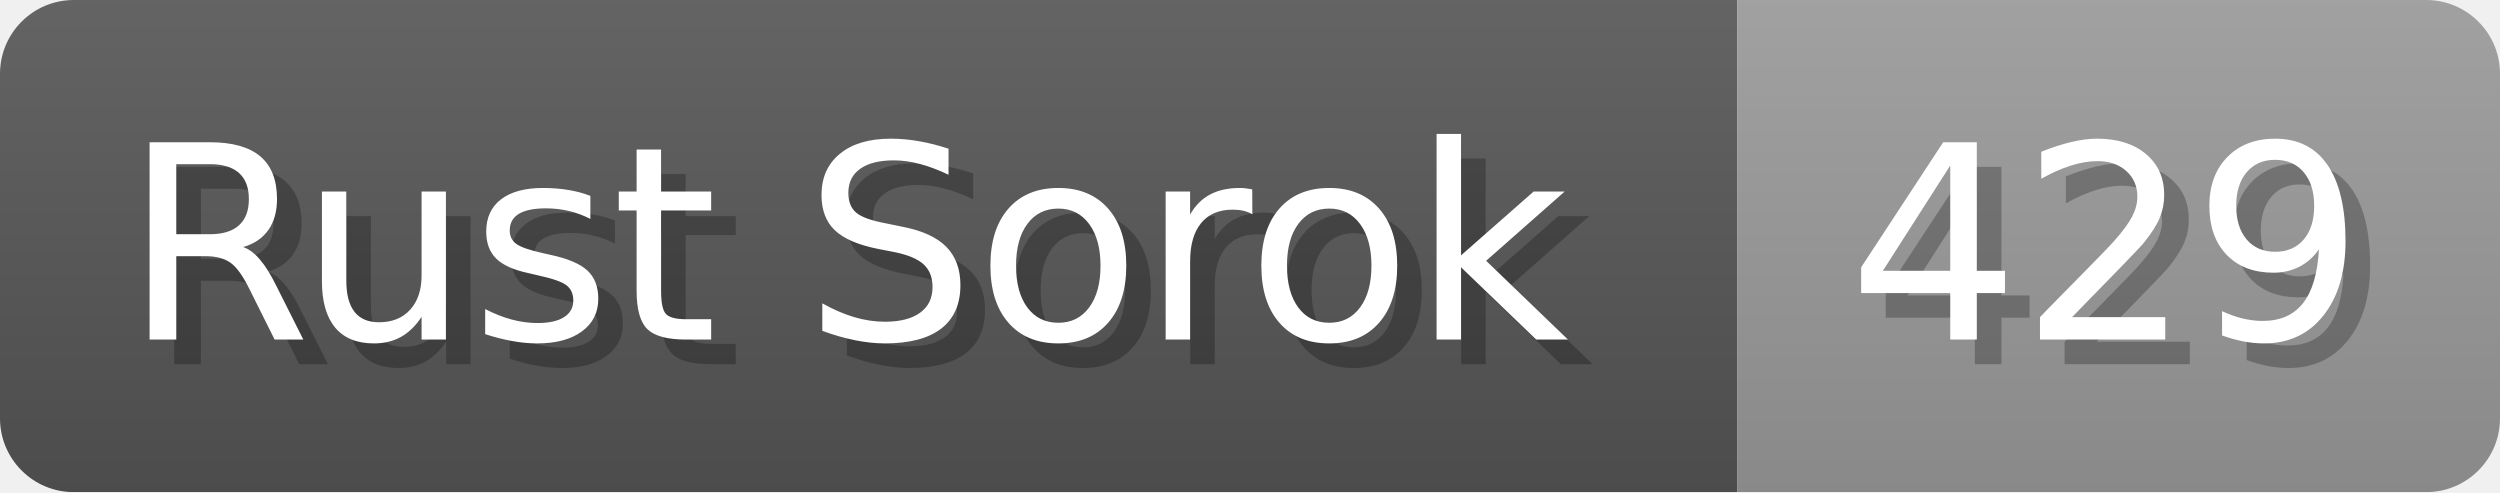
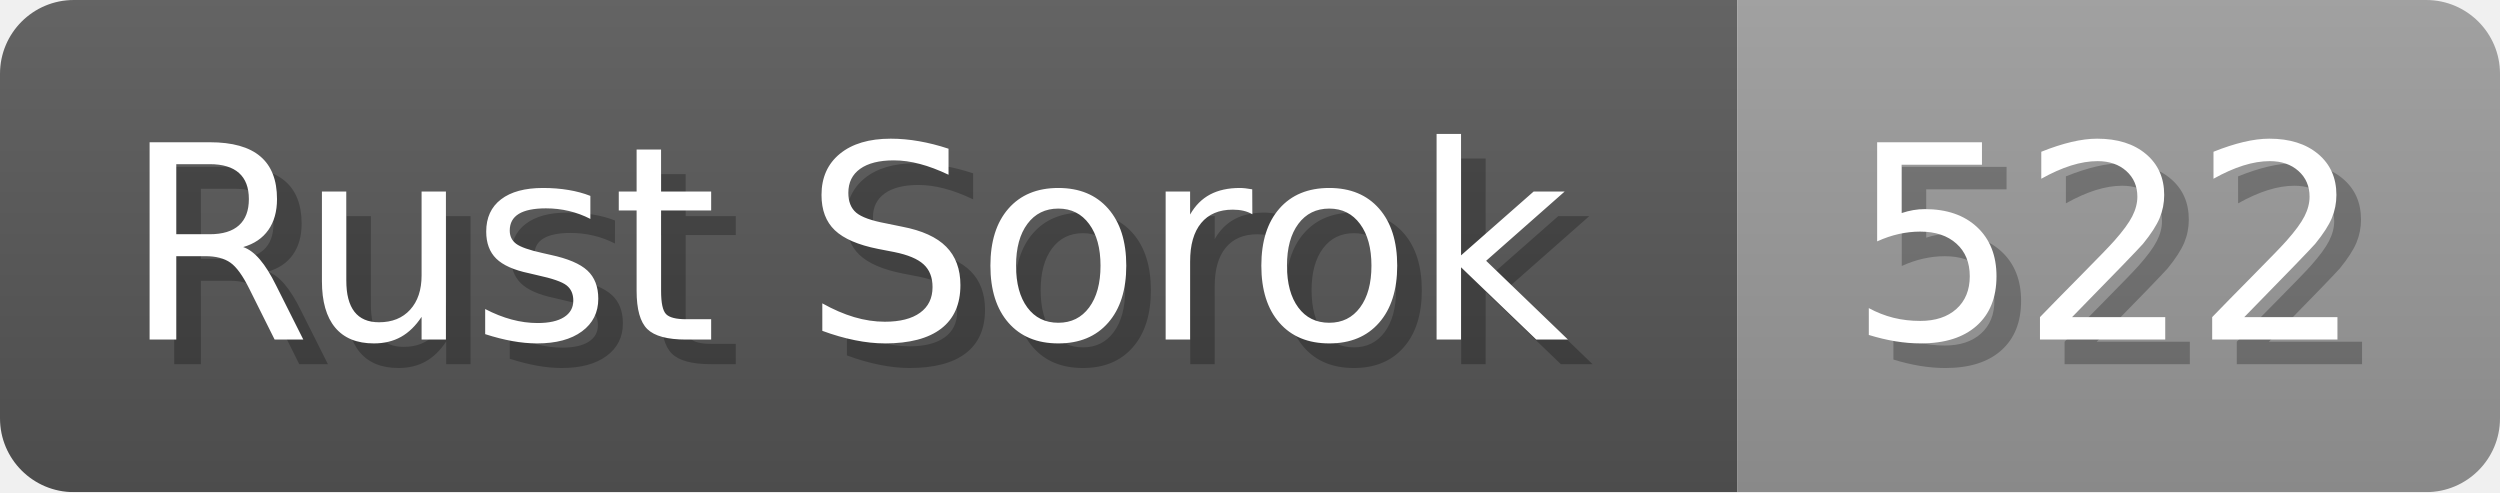
<svg xmlns="http://www.w3.org/2000/svg" width="101.6" height="20" viewBox="0 0 1016 200">
  <linearGradient id="a" x2="0" y2="100%">
    <stop offset="0" stop-opacity=".1" stop-color="#EEE" />
    <stop offset="1" stop-opacity=".1" />
  </linearGradient>
  <mask id="m">
    <rect width="1016" height="200" rx="30" fill="#FFF" />
  </mask>
  <g mask="url(#m)">
    <rect width="706" height="200" fill="#555" />
    <rect width="310" height="200" fill="#999" x="706" />
    <rect width="1016" height="200" fill="url(#a)" />
  </g>
  <g fill="#fff" text-anchor="start" font-family="Verdana,DejaVu Sans,sans-serif" font-size="110">
    <text x="60" y="148" textLength="606" fill="#000" opacity="0.25">Rust Sorok</text>
    <text x="50" y="138" textLength="606">Rust Sorok</text>
-     <text x="761" y="148" textLength="210" fill="#000" opacity="0.25">429</text>
-     <text x="751" y="138" textLength="210">429</text>
+     <text x="761" y="148" textLength="210" fill="#000" opacity="0.25">522</text>
+     <text x="751" y="138" textLength="210">522</text>
  </g>
</svg>
